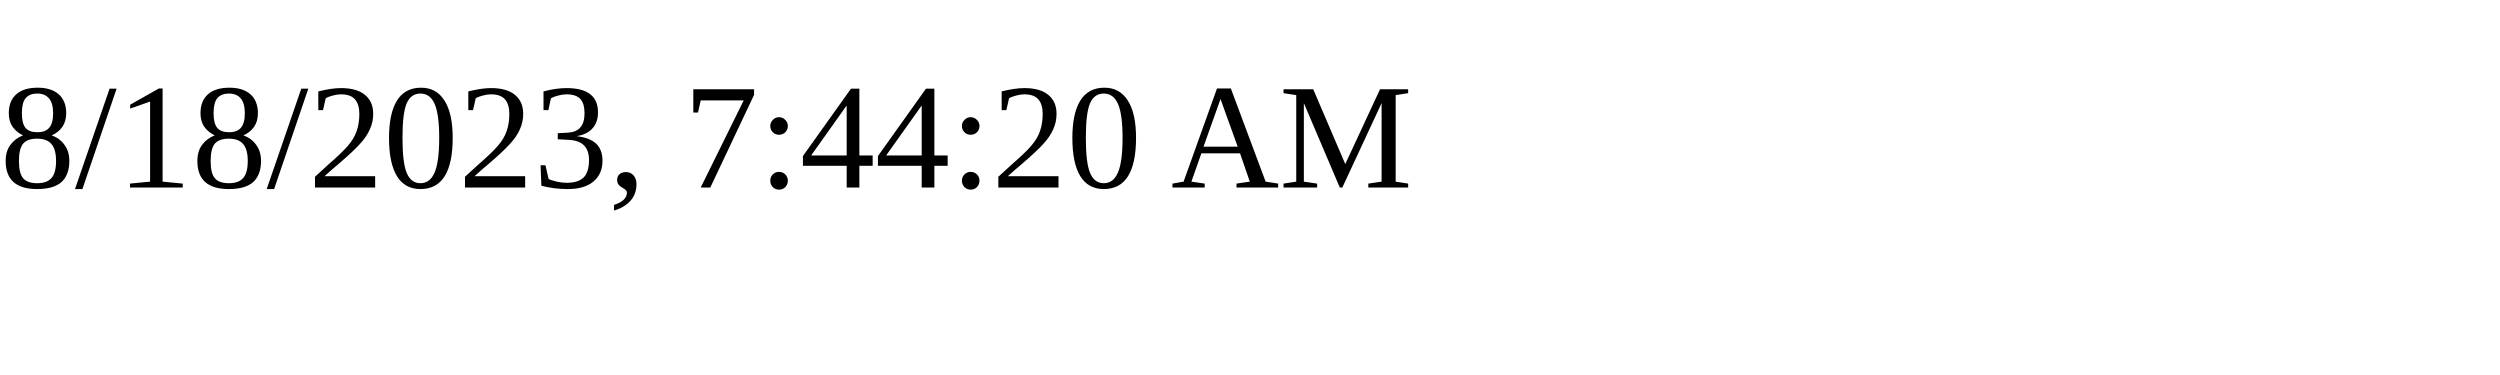
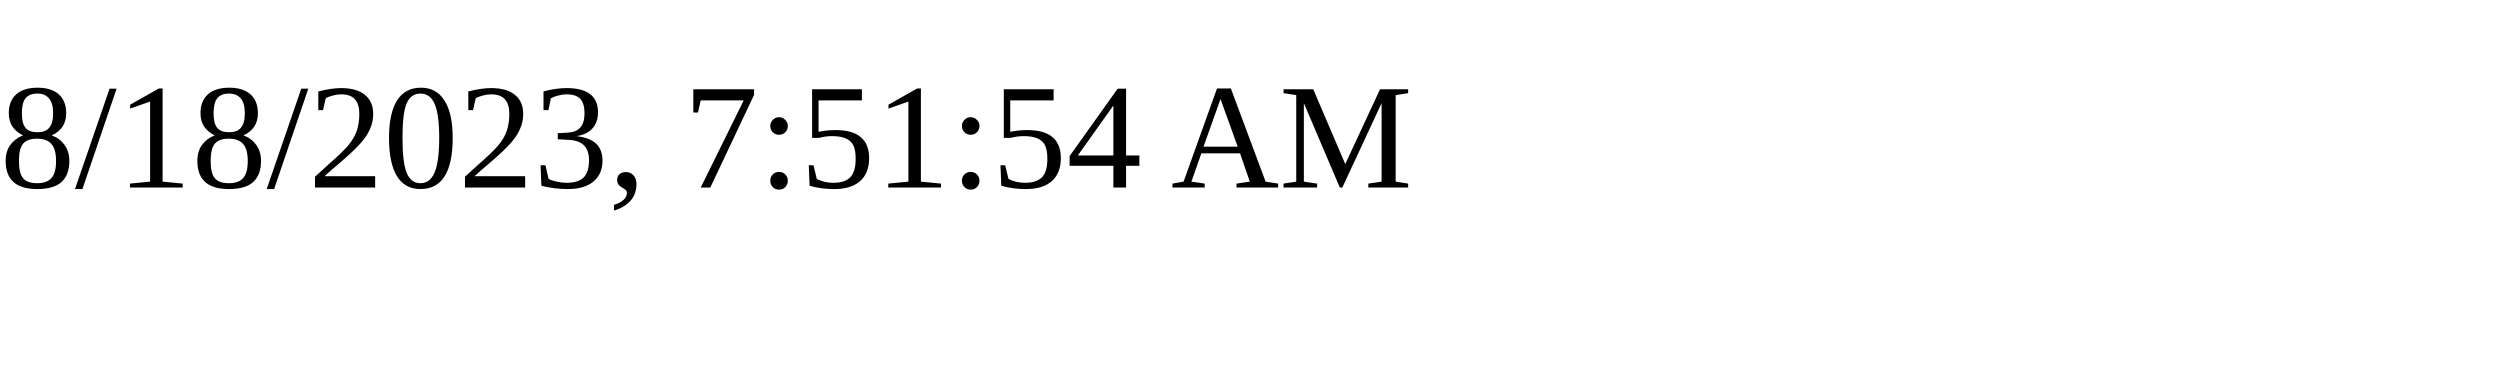
<svg xmlns="http://www.w3.org/2000/svg" height="30" width="200">
-   <text x="0" y="15">8/18/2023, 7:44:20 AM</text>
+   <text x="0" y="15">8/18/2023, 7:51:54 AM</text>
</svg>
